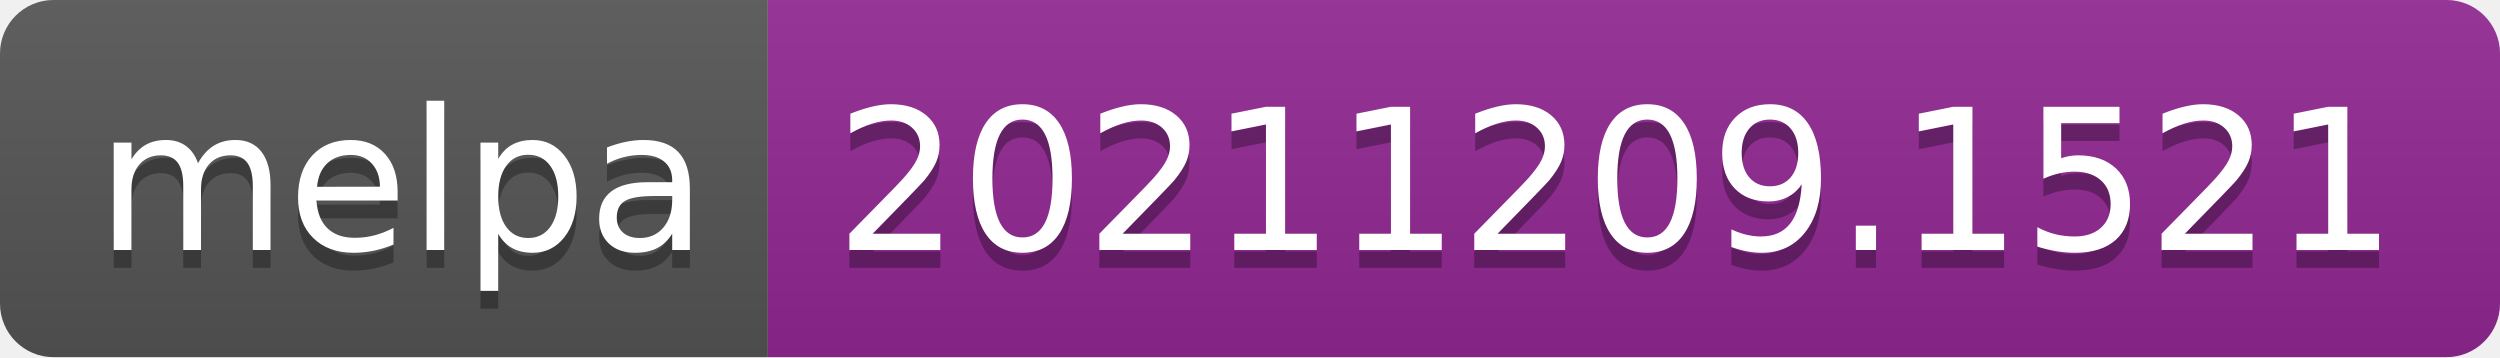
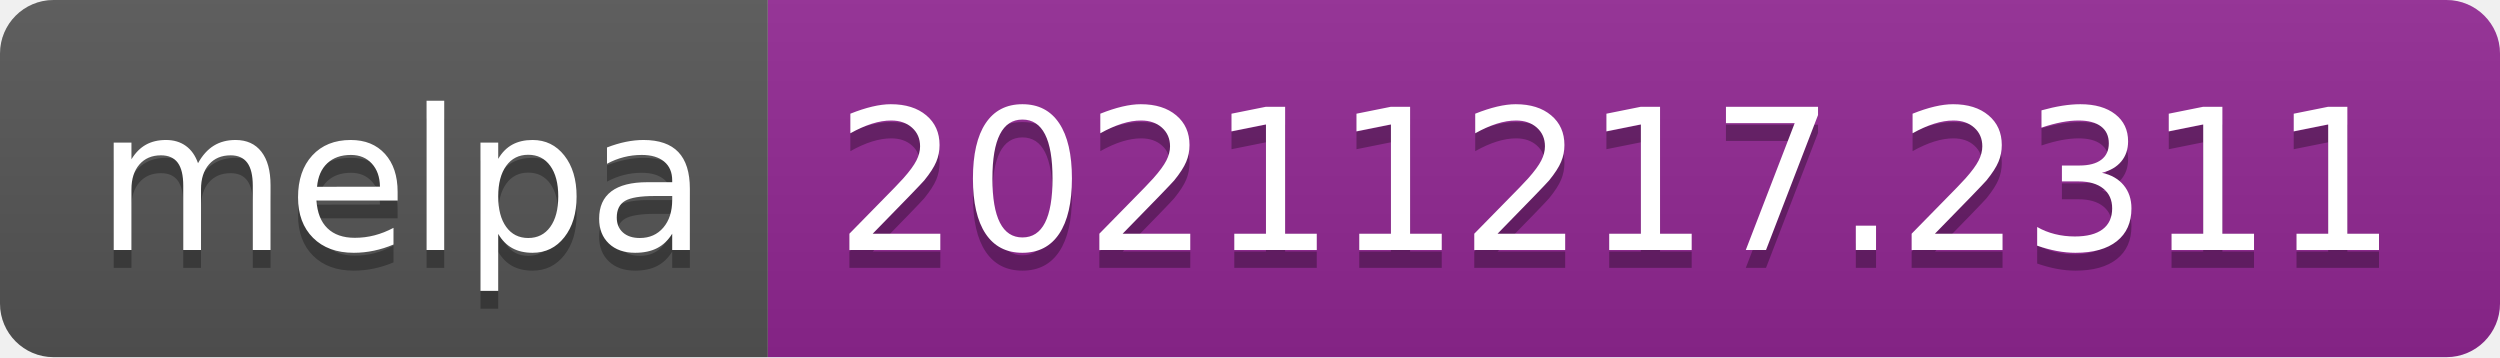
- <svg xmlns="http://www.w3.org/2000/svg" width="140" height="20" role="img" aria-label="melpa: 20211209.1521">
+ <svg xmlns="http://www.w3.org/2000/svg" width="140" height="20" role="img" aria-label="melpa: 20211217.2311">
  <linearGradient id="s" x2="0" y2="100%">
    <stop offset="0" stop-color="#bbb" stop-opacity=".1" />
    <stop offset="1" stop-opacity=".1" />
  </linearGradient>
  <clipPath id="r">
    <rect width="140" height="20" rx="3" fill="#fff" />
  </clipPath>
  <g clip-path="url(#r)">
    <rect width="43" height="20" fill="#555" />
    <rect x="43" width="97" height="20" fill="#922793" />
    <rect width="140" height="20" fill="url(#s)" />
  </g>
  <g fill="#fff" text-anchor="middle" font-family="Verdana,Geneva,DejaVu Sans,sans-serif" text-rendering="geometricPrecision" font-size="110">
    <text aria-hidden="true" x="225" y="150" fill="#010101" fill-opacity=".3" transform="scale(.1)" textLength="330">melpa</text>
    <text x="225" y="140" transform="scale(.1)" fill="#fff" textLength="330">melpa</text>
-     <text aria-hidden="true" x="905" y="150" fill="#010101" fill-opacity=".3" transform="scale(.1)" textLength="870">20211209.1521</text>
-     <text x="905" y="140" transform="scale(.1)" fill="#fff" textLength="870">20211209.1521</text>
+     <text aria-hidden="true" x="905" y="150" fill="#010101" fill-opacity=".3" transform="scale(.1)" textLength="870">20211217.2311</text>
+     <text x="905" y="140" transform="scale(.1)" fill="#fff" textLength="870">20211217.2311</text>
  </g>
</svg>
